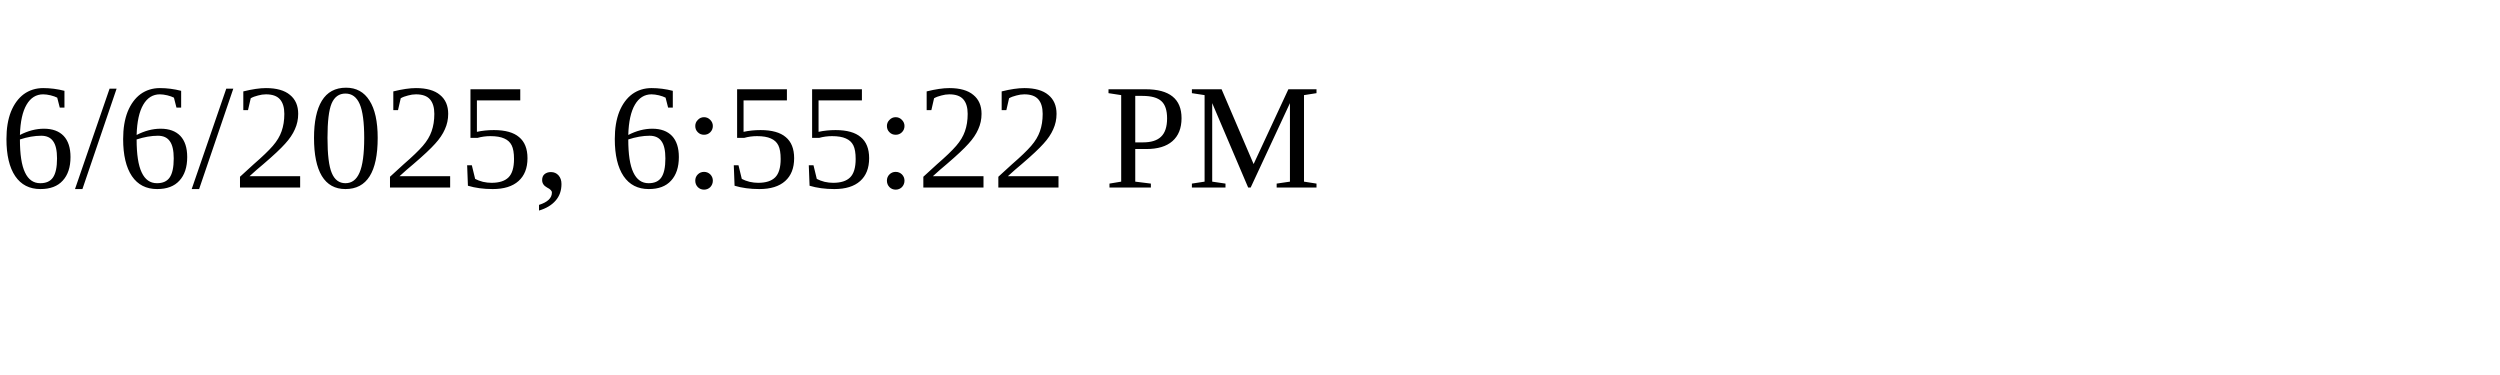
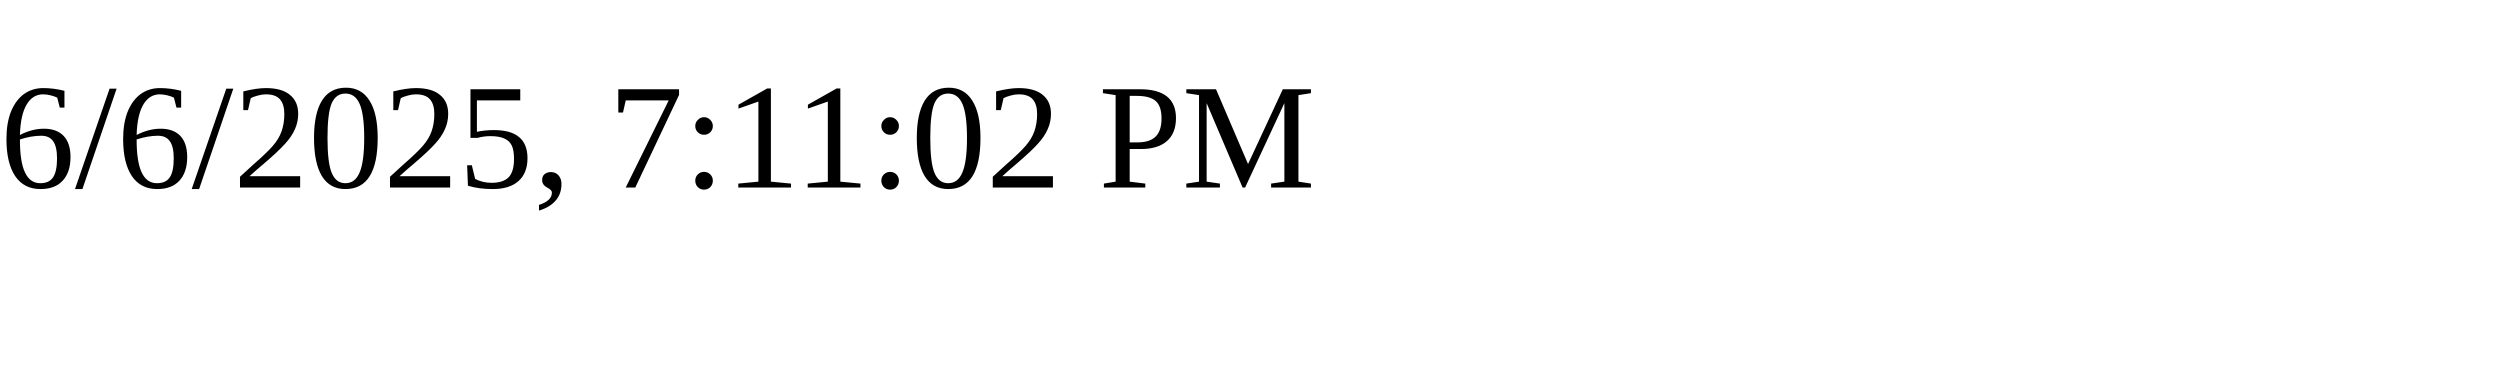
<svg xmlns="http://www.w3.org/2000/svg" height="30" width="200">
-   <text x="0" y="15">6/6/2025, 6:55:22 PM</text>
+   <text x="0" y="15">6/6/2025, 7:11:02 PM</text>
</svg>
